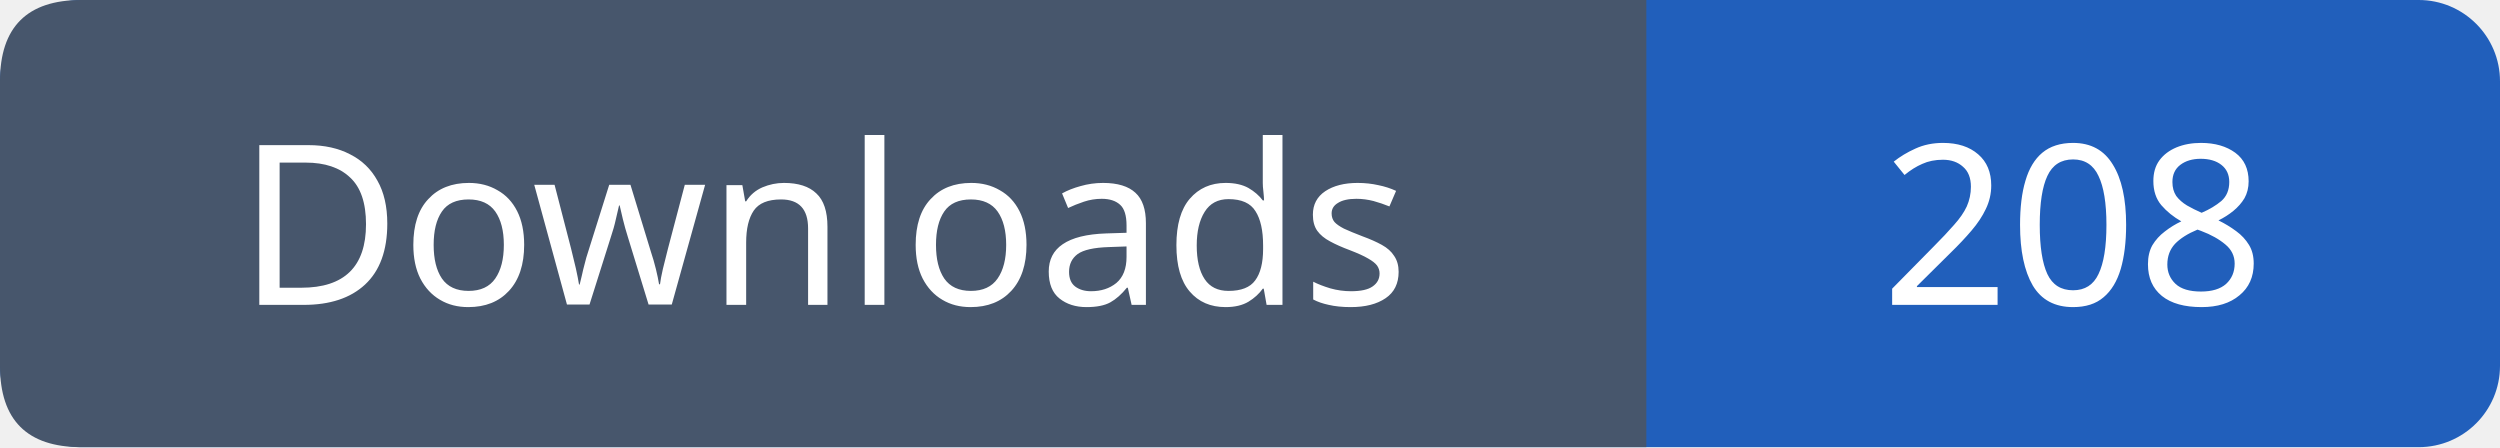
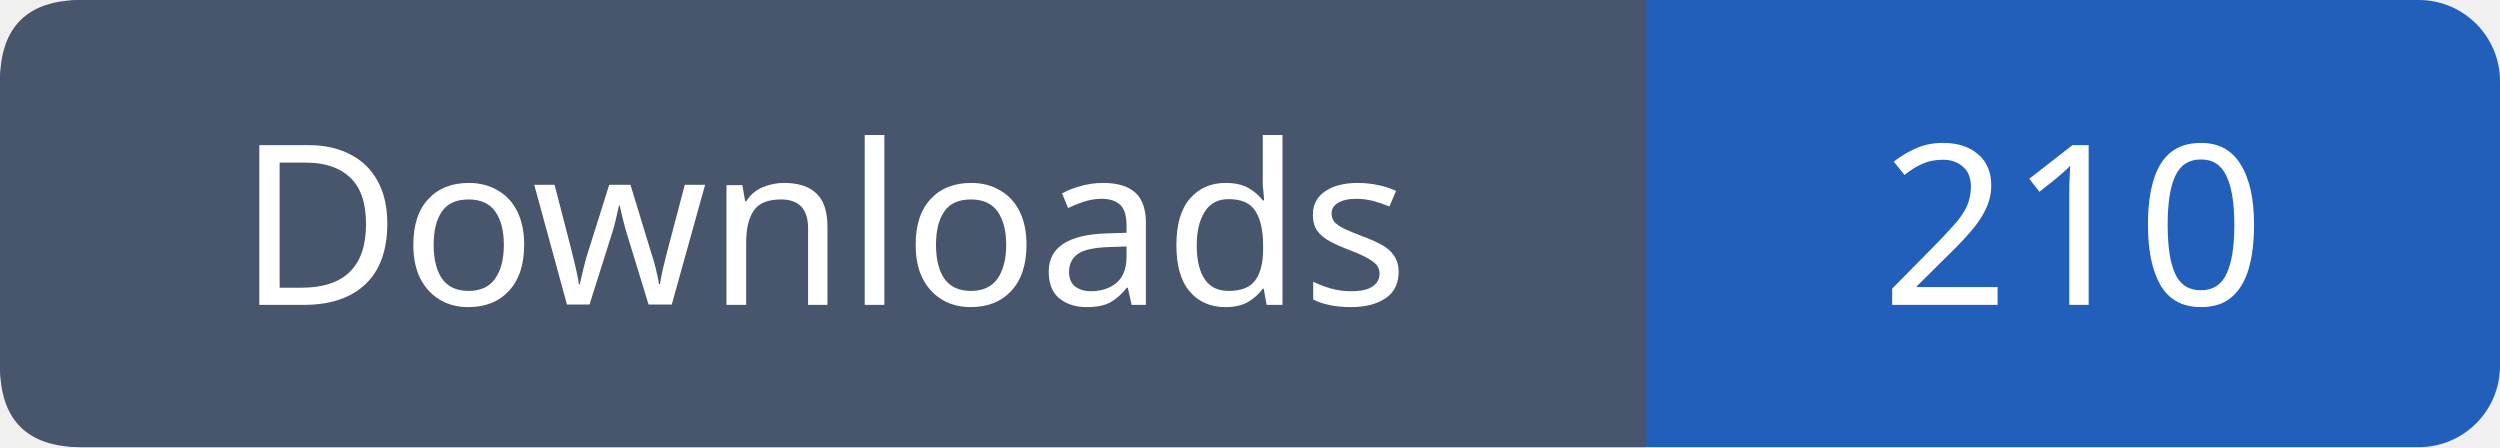
- <svg xmlns="http://www.w3.org/2000/svg" width="123" height="22" viewBox="0 0 123 22" role="img" aria-label="Downloads: 208">
+ <svg xmlns="http://www.w3.org/2000/svg" width="123" height="22" viewBox="0 0 123 22" role="img" aria-label="Downloads: 210">
  <rect width="123" height="22" rx="4" fill="#215fbb" />
  <path fill="#47566c" d="M4 0h77v22H4q-4 0-4-4V4q0-4 4-4" />
  <g font-family="Verdana,sans-serif" font-size="11" fill="white" text-anchor="middle">
    <text x="40.5" y="15">Downloads</text>
-     <text x="102.0" y="15">208</text>
+     <text x="102.0" y="15">210</text>
  </g>
</svg>
